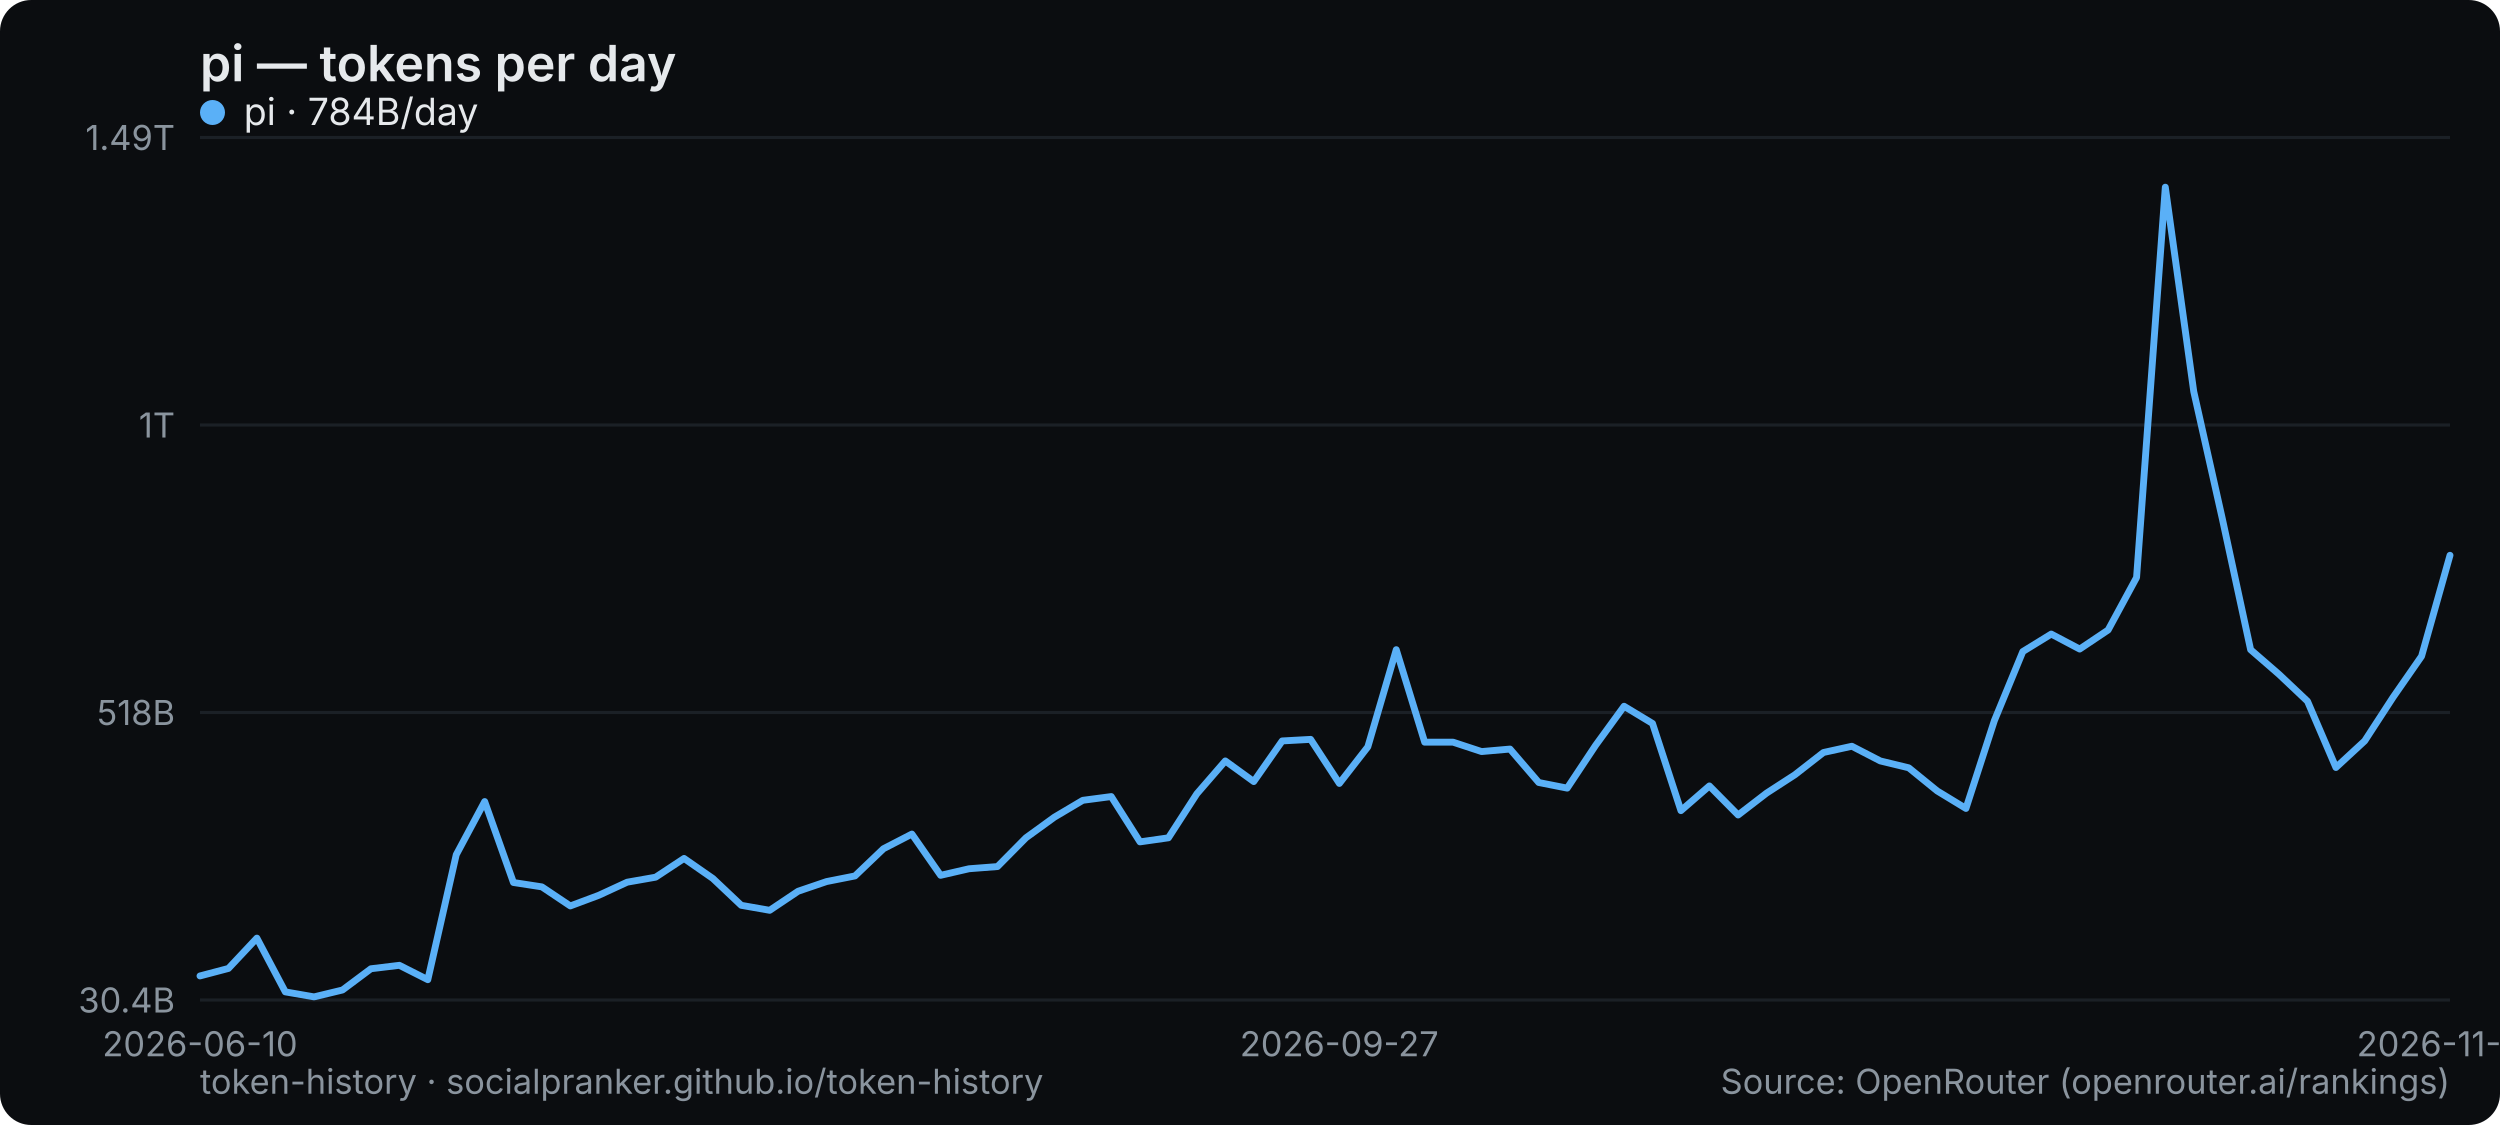
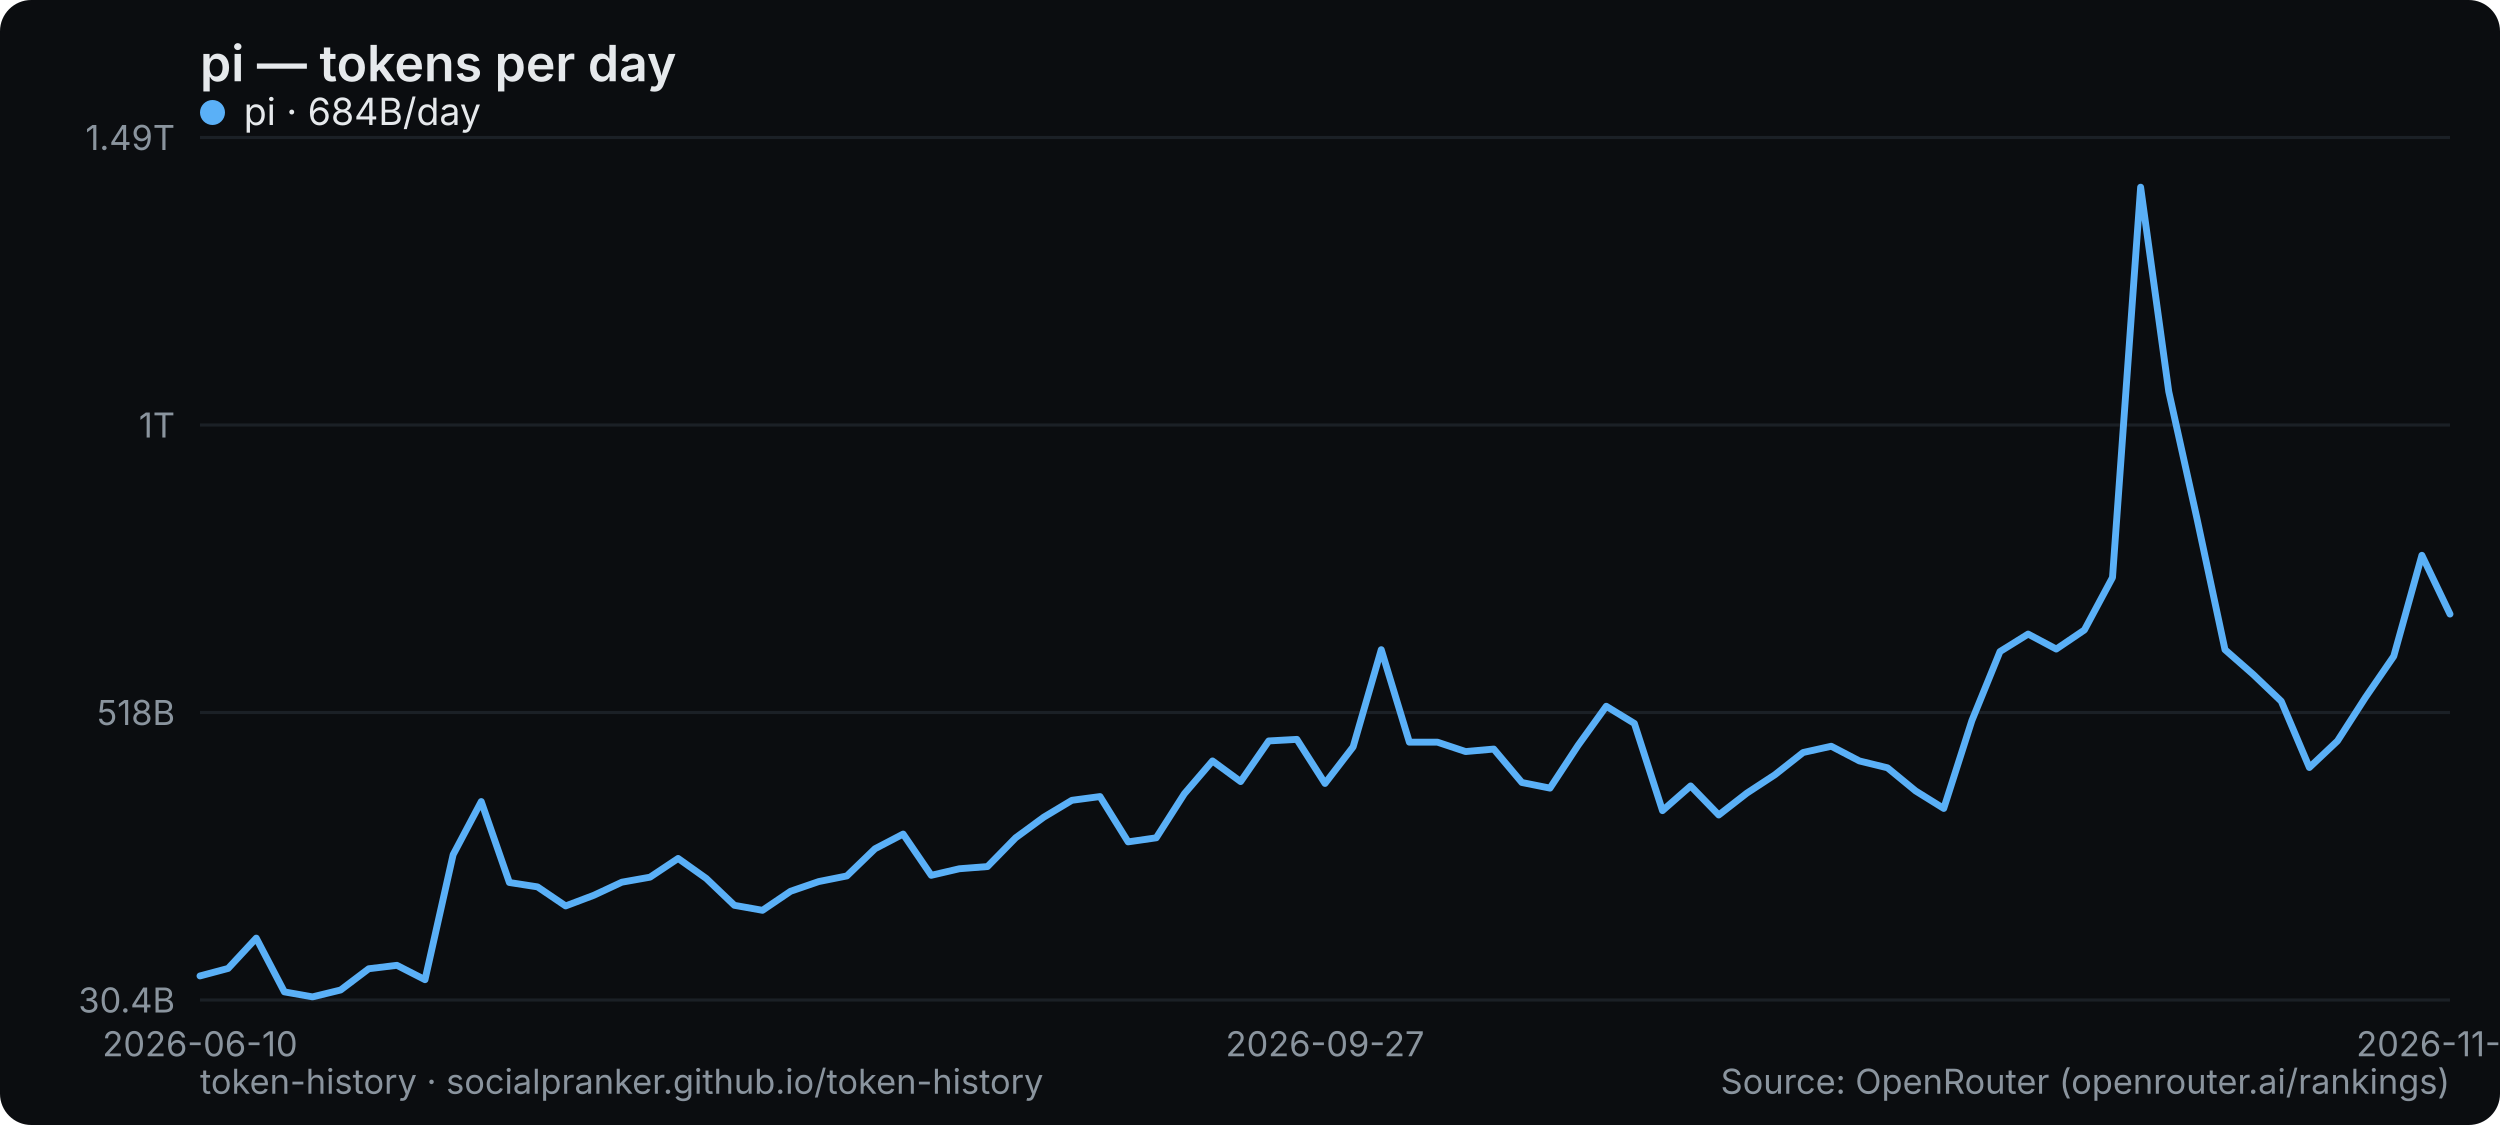
<svg xmlns="http://www.w3.org/2000/svg" width="800" height="360" viewBox="0 0 800 360" role="img" aria-label="pi — tokens per day">
  <rect width="800" height="360" rx="10" fill="#0b0d10" />
  <text x="64" y="26" font-family="system-ui,-apple-system,Segoe UI,sans-serif" font-size="16" font-weight="600" fill="#e6e9ec">pi — tokens per day</text>
  <line x1="64" y1="320" x2="784" y2="320" stroke="#1b2026" stroke-width="1" />
  <text x="56" y="324" text-anchor="end" font-family="system-ui,-apple-system,Segoe UI,sans-serif" font-size="11" fill="#8a949e">30.4B</text>
  <line x1="64" y1="228" x2="784" y2="228" stroke="#1b2026" stroke-width="1" />
  <text x="56" y="232" text-anchor="end" font-family="system-ui,-apple-system,Segoe UI,sans-serif" font-size="11" fill="#8a949e">518B</text>
  <line x1="64" y1="136" x2="784" y2="136" stroke="#1b2026" stroke-width="1" />
  <text x="56" y="140" text-anchor="end" font-family="system-ui,-apple-system,Segoe UI,sans-serif" font-size="11" fill="#8a949e">1T</text>
  <line x1="64" y1="44" x2="784" y2="44" stroke="#1b2026" stroke-width="1" />
  <text x="56" y="48" text-anchor="end" font-family="system-ui,-apple-system,Segoe UI,sans-serif" font-size="11" fill="#8a949e">1.49T</text>
  <text x="64" y="338" text-anchor="middle" font-family="system-ui,-apple-system,Segoe UI,sans-serif" font-size="11" fill="#8a949e">2026-06-10</text>
-   <text x="428.557" y="338" text-anchor="middle" font-family="system-ui,-apple-system,Segoe UI,sans-serif" font-size="11" fill="#8a949e">2026-09-27</text>
-   <text x="784" y="338" text-anchor="middle" font-family="system-ui,-apple-system,Segoe UI,sans-serif" font-size="11" fill="#8a949e">2026-11-05</text>
-   <polyline points="64.0,312.3 73.1,309.9 82.2,300.2 91.3,317.4 100.5,319.0 109.6,316.8 118.7,310.0 127.8,308.9 136.9,313.5 146.0,273.5 155.1,256.5 164.3,282.4 173.4,283.8 182.5,289.9 191.6,286.5 200.7,282.3 209.8,280.7 218.9,274.7 228.1,281.1 237.2,289.7 246.3,291.3 255.4,285.2 264.5,282.1 273.6,280.3 282.7,271.6 291.8,266.9 301.0,280.1 310.1,278.0 319.2,277.3 328.3,268.1 337.4,261.5 346.5,256.1 355.6,254.9 364.8,269.4 373.9,268.1 383.0,254.0 392.1,243.5 401.2,250.1 410.3,237.1 419.4,236.6 428.6,250.7 437.7,239.0 446.8,207.9 455.9,237.5 465.0,237.5 474.1,240.5 483.2,239.7 492.4,250.4 501.5,252.2 510.6,238.5 519.7,226.0 528.8,231.5 537.9,259.4 547.0,251.5 556.2,260.8 565.3,253.8 574.4,247.9 583.5,240.8 592.6,238.8 601.7,243.5 610.8,245.7 619.9,253.1 629.1,258.7 638.2,230.6 647.3,208.5 656.4,202.9 665.5,207.7 674.6,201.6 683.7,184.8 692.9,59.9 702.0,125.3 711.1,165.8 720.2,207.9 729.3,215.8 738.4,224.4 747.5,245.6 756.7,237.1 765.8,223.1 774.9,210.0 784.0,177.7" fill="none" stroke="#5ab0f7" stroke-width="2.2" stroke-linejoin="round" stroke-linecap="round" />
+   <text x="424" y="338" text-anchor="middle" font-family="system-ui,-apple-system,Segoe UI,sans-serif" font-size="11" fill="#8a949e">2026-09-27</text>
+   <text x="784" y="338" text-anchor="middle" font-family="system-ui,-apple-system,Segoe UI,sans-serif" font-size="11" fill="#8a949e">2026-11-06</text>
+   <polyline points="64.0,312.3 73.0,309.9 82.0,300.2 91.0,317.4 100.0,319.0 109.0,316.8 118.0,310.0 127.0,308.9 136.0,313.5 145.0,273.5 154.0,256.5 163.0,282.4 172.0,283.8 181.0,289.9 190.0,286.5 199.0,282.3 208.0,280.7 217.0,274.7 226.0,281.1 235.0,289.7 244.0,291.3 253.0,285.2 262.0,282.1 271.0,280.3 280.0,271.6 289.0,266.9 298.0,280.1 307.0,278.0 316.0,277.3 325.0,268.1 334.0,261.5 343.0,256.1 352.0,254.9 361.0,269.4 370.0,268.1 379.0,254.0 388.0,243.5 397.0,250.1 406.0,237.1 415.0,236.6 424.0,250.7 433.0,239.0 442.0,207.9 451.0,237.5 460.0,237.5 469.0,240.5 478.0,239.7 487.0,250.4 496.0,252.2 505.0,238.5 514.0,226.0 523.0,231.5 532.0,259.4 541.0,251.5 550.0,260.8 559.0,253.8 568.0,247.9 577.0,240.8 586.0,238.8 595.0,243.5 604.0,245.7 613.0,253.1 622.0,258.7 631.0,230.6 640.0,208.5 649.0,202.9 658.0,207.7 667.0,201.6 676.0,184.8 685.0,59.9 694.0,125.3 703.0,165.8 712.0,207.9 721.0,215.8 730.0,224.4 739.0,245.6 748.0,237.1 757.0,223.1 766.0,210.0 775.0,177.7 784.0,196.5" fill="none" stroke="#5ab0f7" stroke-width="2.2" stroke-linejoin="round" stroke-linecap="round" />
  <g font-family="system-ui,-apple-system,Segoe UI,sans-serif" font-size="12">
    <circle cx="68" cy="36" r="4" fill="#5ab0f7" />
-     <text x="78" y="40" fill="#e6e9ec">pi · 784B/day</text>
+     <text x="78" y="40" fill="#e6e9ec">pi · 684B/day</text>
  </g>
  <text x="64" y="350" font-family="system-ui,-apple-system,Segoe UI,sans-serif" font-size="11" fill="#8a949e">token-history · socialpranker.github.io/token-history</text>
  <text x="784" y="350" text-anchor="end" font-family="system-ui,-apple-system,Segoe UI,sans-serif" font-size="11" fill="#8a949e">Source: OpenRouter (openrouter.ai/rankings)</text>
</svg>
